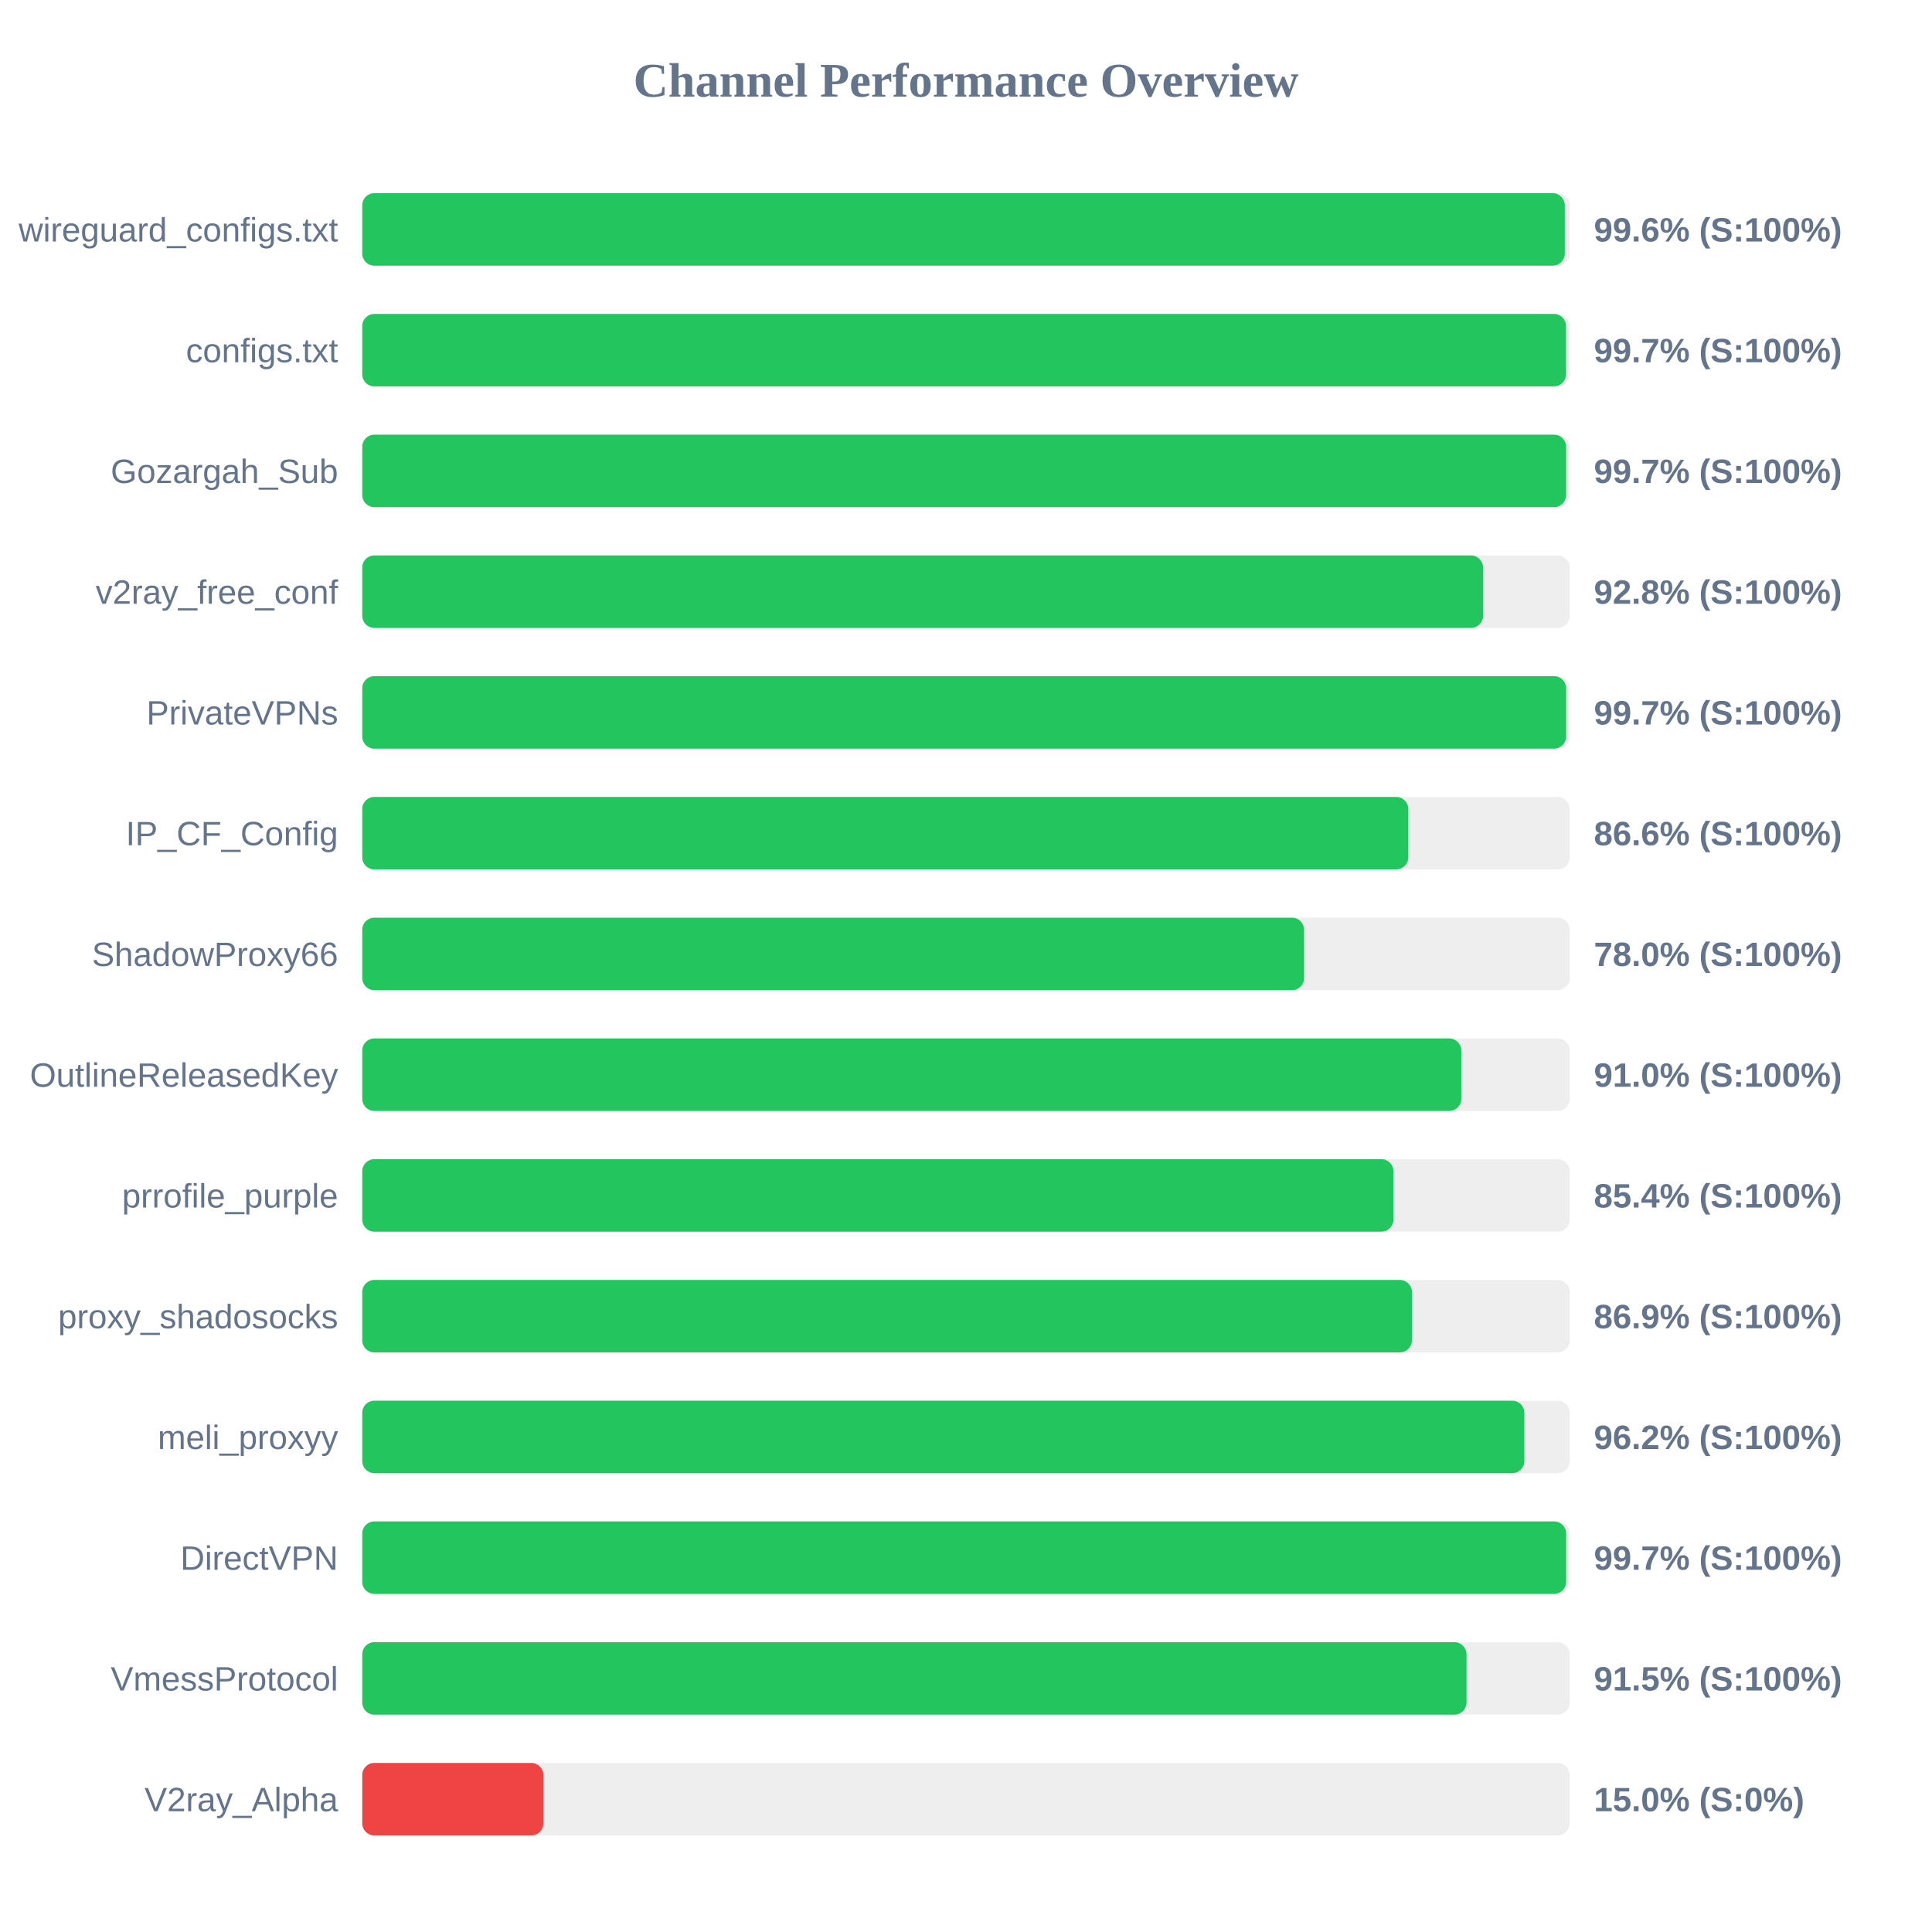
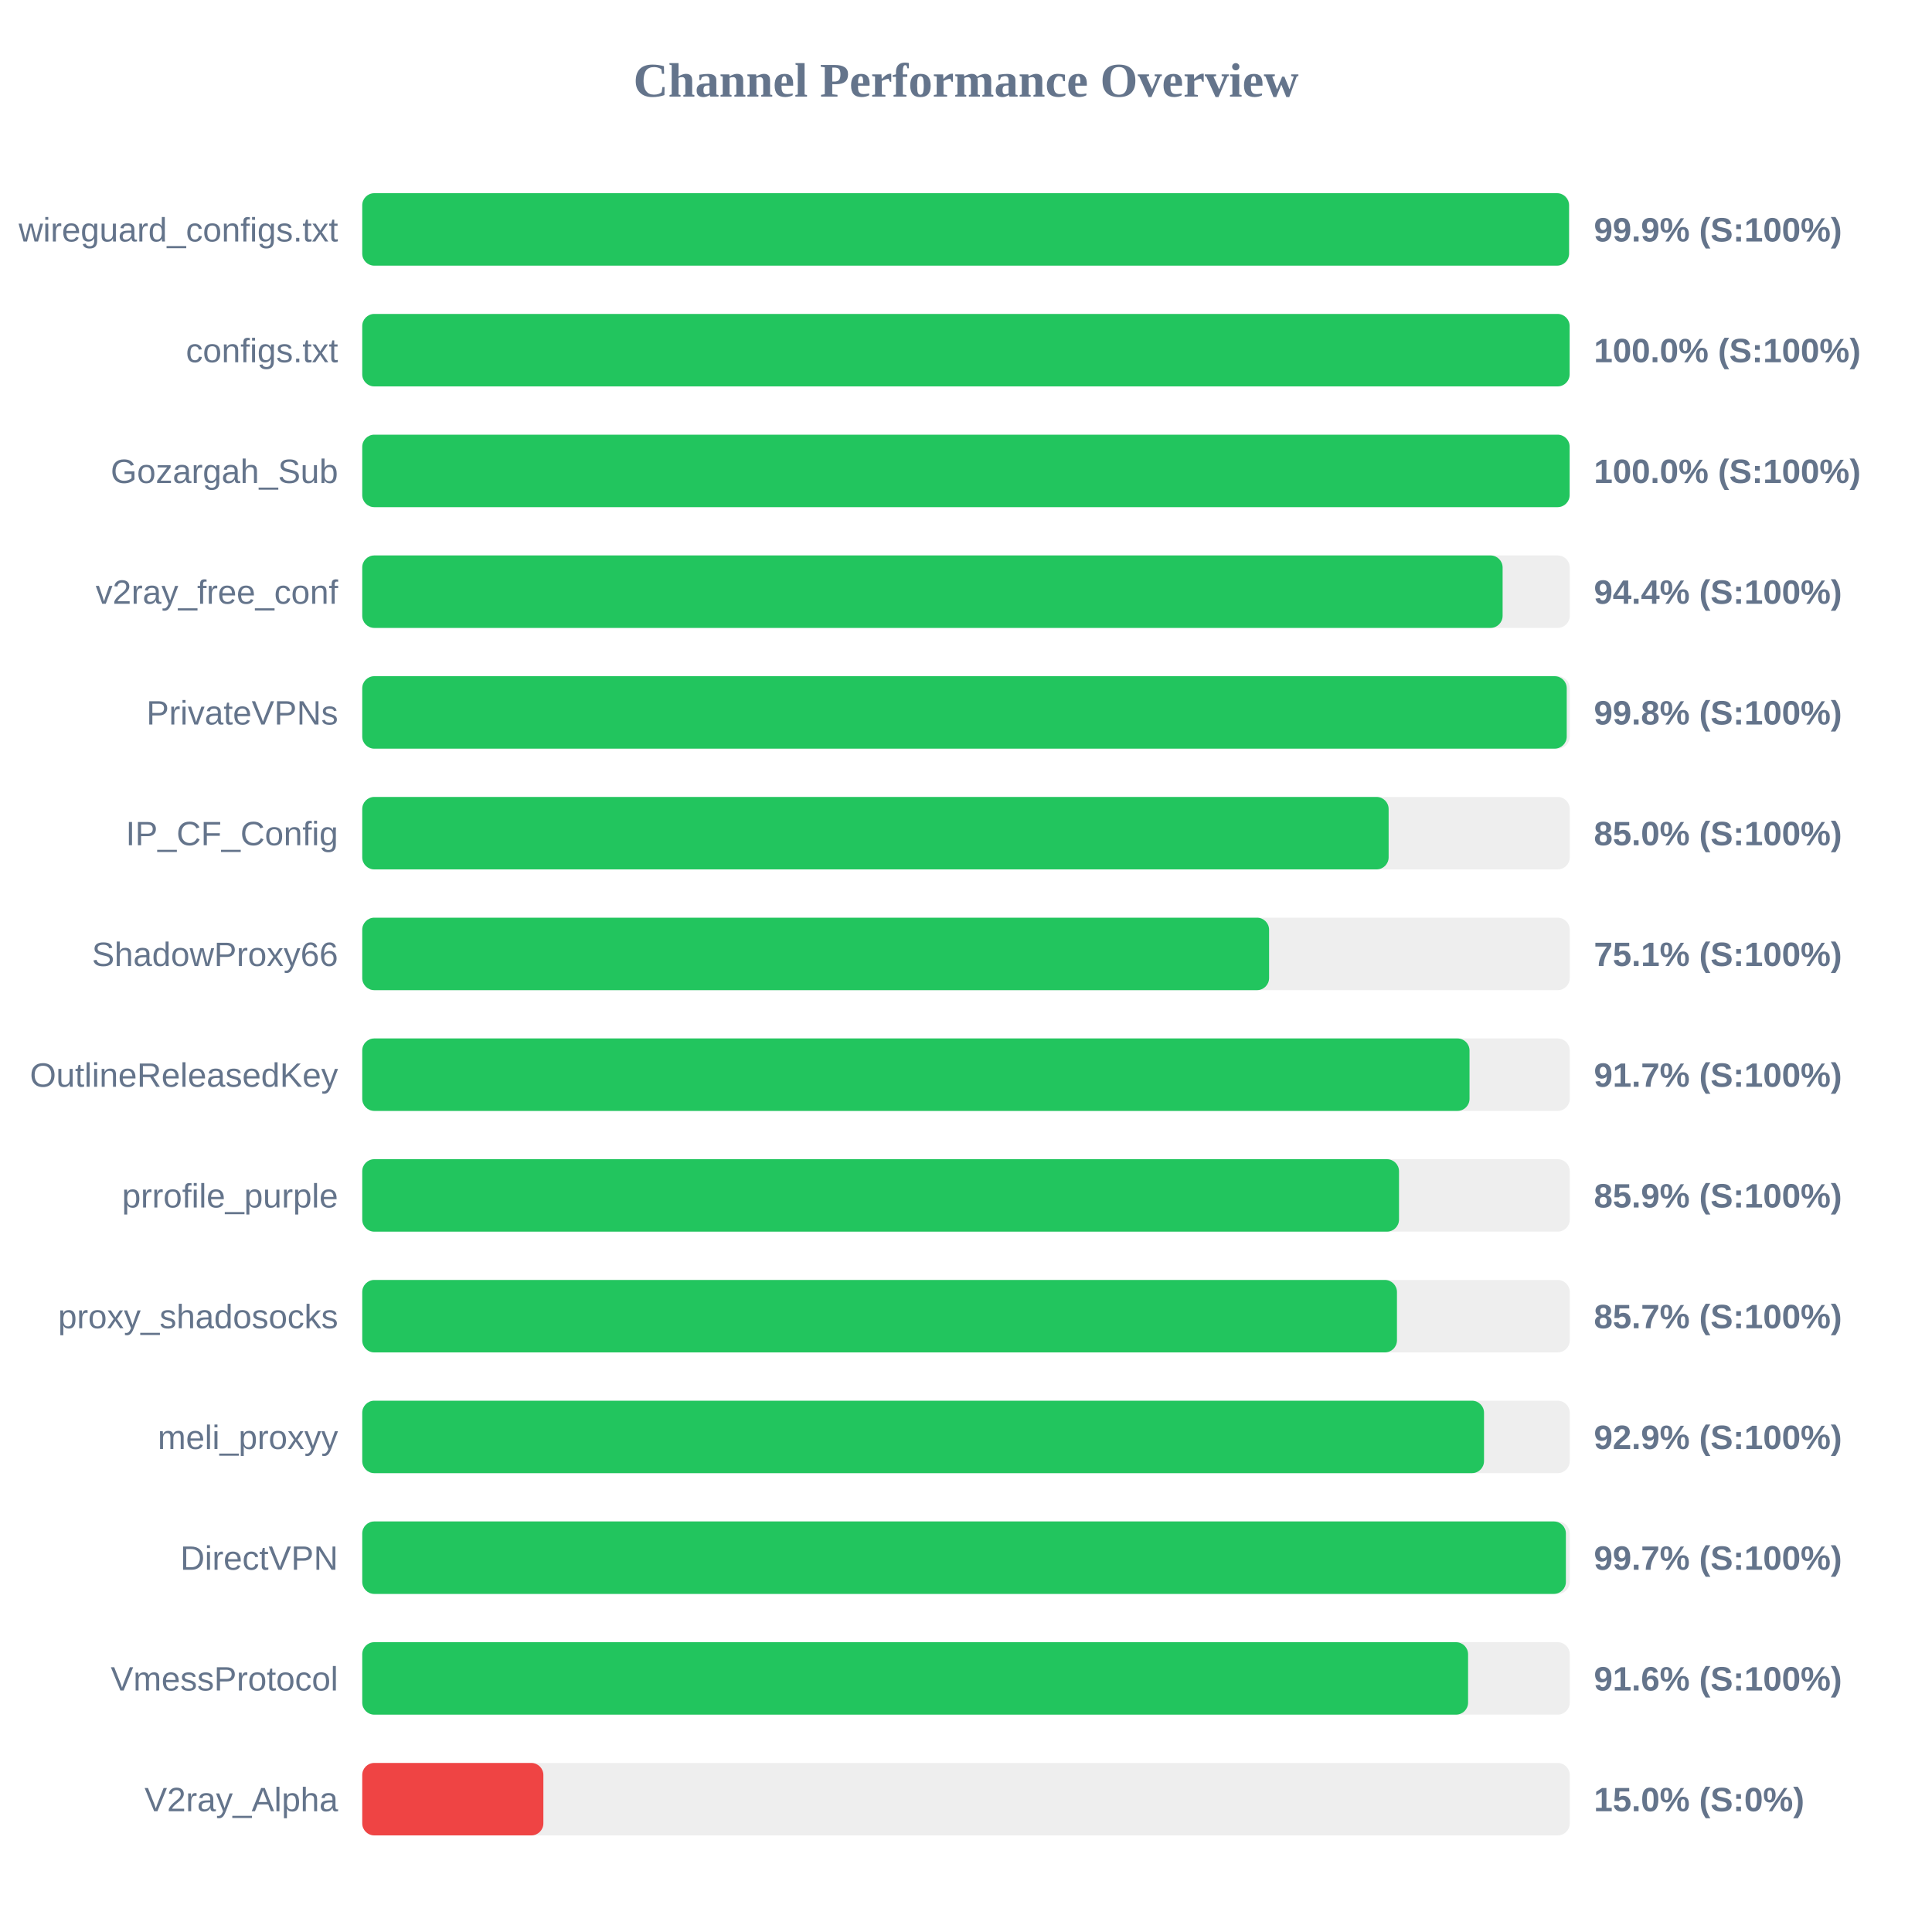
<svg xmlns="http://www.w3.org/2000/svg" width="800" height="800" version="1.1">
  <style>
        .row { font: 14px Arial; fill: #64748b; }
        .score { font: bold 14px Arial; fill: #64748b; }
    </style>
  <text x="400" y="40" text-anchor="middle" font-size="20px" font-weight="bold" fill="#64748b">Channel Performance Overview</text>
  <rect x="150" y="80" width="500" height="30" fill="#eee" rx="5" />
-   <rect x="150" y="80" width="497.95" height="30" fill="#22c55e" rx="5" />
+   <rect x="150" y="80" width="499.7" height="30" fill="#22c55e" rx="5" />
  <text x="140" y="100" text-anchor="end" class="row">wireguard_configs.txt</text>
-   <text x="660" y="100" text-anchor="start" class="score">99.6% (S:100%)</text>
+   <text x="660" y="100" text-anchor="start" class="score">99.9% (S:100%)</text>
  <rect x="150" y="130" width="500" height="30" fill="#eee" rx="5" />
-   <rect x="150" y="130" width="498.45" height="30" fill="#22c55e" rx="5" />
+   <rect x="150" y="130" width="499.95" height="30" fill="#22c55e" rx="5" />
  <text x="140" y="150" text-anchor="end" class="row">configs.txt</text>
-   <text x="660" y="150" text-anchor="start" class="score">99.7% (S:100%)</text>
+   <text x="660" y="150" text-anchor="start" class="score">100.0% (S:100%)</text>
  <rect x="150" y="180" width="500" height="30" fill="#eee" rx="5" />
-   <rect x="150" y="180" width="498.5" height="30" fill="#22c55e" rx="5" />
+   <rect x="150" y="180" width="499.95" height="30" fill="#22c55e" rx="5" />
  <text x="140" y="200" text-anchor="end" class="row">Gozargah_Sub</text>
-   <text x="660" y="200" text-anchor="start" class="score">99.7% (S:100%)</text>
+   <text x="660" y="200" text-anchor="start" class="score">100.0% (S:100%)</text>
  <rect x="150" y="230" width="500" height="30" fill="#eee" rx="5" />
-   <rect x="150" y="230" width="464.1" height="30" fill="#22c55e" rx="5" />
+   <rect x="150" y="230" width="472.2" height="30" fill="#22c55e" rx="5" />
  <text x="140" y="250" text-anchor="end" class="row">v2ray_free_conf</text>
-   <text x="660" y="250" text-anchor="start" class="score">92.8% (S:100%)</text>
+   <text x="660" y="250" text-anchor="start" class="score">94.4% (S:100%)</text>
  <rect x="150" y="280" width="500" height="30" fill="#eee" rx="5" />
-   <rect x="150" y="280" width="498.5" height="30" fill="#22c55e" rx="5" />
+   <rect x="150" y="280" width="498.75" height="30" fill="#22c55e" rx="5" />
  <text x="140" y="300" text-anchor="end" class="row">PrivateVPNs</text>
-   <text x="660" y="300" text-anchor="start" class="score">99.7% (S:100%)</text>
+   <text x="660" y="300" text-anchor="start" class="score">99.8% (S:100%)</text>
  <rect x="150" y="330" width="500" height="30" fill="#eee" rx="5" />
-   <rect x="150" y="330" width="433.15" height="30" fill="#22c55e" rx="5" />
+   <rect x="150" y="330" width="425.0" height="30" fill="#22c55e" rx="5" />
  <text x="140" y="350" text-anchor="end" class="row">IP_CF_Config</text>
-   <text x="660" y="350" text-anchor="start" class="score">86.6% (S:100%)</text>
+   <text x="660" y="350" text-anchor="start" class="score">85.0% (S:100%)</text>
  <rect x="150" y="380" width="500" height="30" fill="#eee" rx="5" />
-   <rect x="150" y="380" width="390.0" height="30" fill="#22c55e" rx="5" />
+   <rect x="150" y="380" width="375.5" height="30" fill="#22c55e" rx="5" />
  <text x="140" y="400" text-anchor="end" class="row">ShadowProxy66</text>
-   <text x="660" y="400" text-anchor="start" class="score">78.0% (S:100%)</text>
+   <text x="660" y="400" text-anchor="start" class="score">75.1% (S:100%)</text>
  <rect x="150" y="430" width="500" height="30" fill="#eee" rx="5" />
-   <rect x="150" y="430" width="455.1" height="30" fill="#22c55e" rx="5" />
+   <rect x="150" y="430" width="458.5" height="30" fill="#22c55e" rx="5" />
  <text x="140" y="450" text-anchor="end" class="row">OutlineReleasedKey</text>
-   <text x="660" y="450" text-anchor="start" class="score">91.0% (S:100%)</text>
+   <text x="660" y="450" text-anchor="start" class="score">91.7% (S:100%)</text>
  <rect x="150" y="480" width="500" height="30" fill="#eee" rx="5" />
-   <rect x="150" y="480" width="427.0" height="30" fill="#22c55e" rx="5" />
+   <rect x="150" y="480" width="429.3" height="30" fill="#22c55e" rx="5" />
  <text x="140" y="500" text-anchor="end" class="row">prrofile_purple</text>
-   <text x="660" y="500" text-anchor="start" class="score">85.4% (S:100%)</text>
+   <text x="660" y="500" text-anchor="start" class="score">85.9% (S:100%)</text>
  <rect x="150" y="530" width="500" height="30" fill="#eee" rx="5" />
-   <rect x="150" y="530" width="434.65" height="30" fill="#22c55e" rx="5" />
+   <rect x="150" y="530" width="428.45" height="30" fill="#22c55e" rx="5" />
  <text x="140" y="550" text-anchor="end" class="row">proxy_shadosocks</text>
-   <text x="660" y="550" text-anchor="start" class="score">86.9% (S:100%)</text>
+   <text x="660" y="550" text-anchor="start" class="score">85.7% (S:100%)</text>
  <rect x="150" y="580" width="500" height="30" fill="#eee" rx="5" />
-   <rect x="150" y="580" width="481.2" height="30" fill="#22c55e" rx="5" />
+   <rect x="150" y="580" width="464.5" height="30" fill="#22c55e" rx="5" />
  <text x="140" y="600" text-anchor="end" class="row">meli_proxyy</text>
-   <text x="660" y="600" text-anchor="start" class="score">96.2% (S:100%)</text>
+   <text x="660" y="600" text-anchor="start" class="score">92.9% (S:100%)</text>
  <rect x="150" y="630" width="500" height="30" fill="#eee" rx="5" />
-   <rect x="150" y="630" width="498.5" height="30" fill="#22c55e" rx="5" />
+   <rect x="150" y="630" width="498.4" height="30" fill="#22c55e" rx="5" />
  <text x="140" y="650" text-anchor="end" class="row">DirectVPN</text>
  <text x="660" y="650" text-anchor="start" class="score">99.7% (S:100%)</text>
  <rect x="150" y="680" width="500" height="30" fill="#eee" rx="5" />
-   <rect x="150" y="680" width="457.25" height="30" fill="#22c55e" rx="5" />
+   <rect x="150" y="680" width="457.9" height="30" fill="#22c55e" rx="5" />
  <text x="140" y="700" text-anchor="end" class="row">VmessProtocol</text>
-   <text x="660" y="700" text-anchor="start" class="score">91.5% (S:100%)</text>
+   <text x="660" y="700" text-anchor="start" class="score">91.6% (S:100%)</text>
  <rect x="150" y="730" width="500" height="30" fill="#eee" rx="5" />
  <rect x="150" y="730" width="75.0" height="30" fill="#ef4444" rx="5" />
  <text x="140" y="750" text-anchor="end" class="row">V2ray_Alpha</text>
  <text x="660" y="750" text-anchor="start" class="score">15.0% (S:0%)</text>
</svg>
